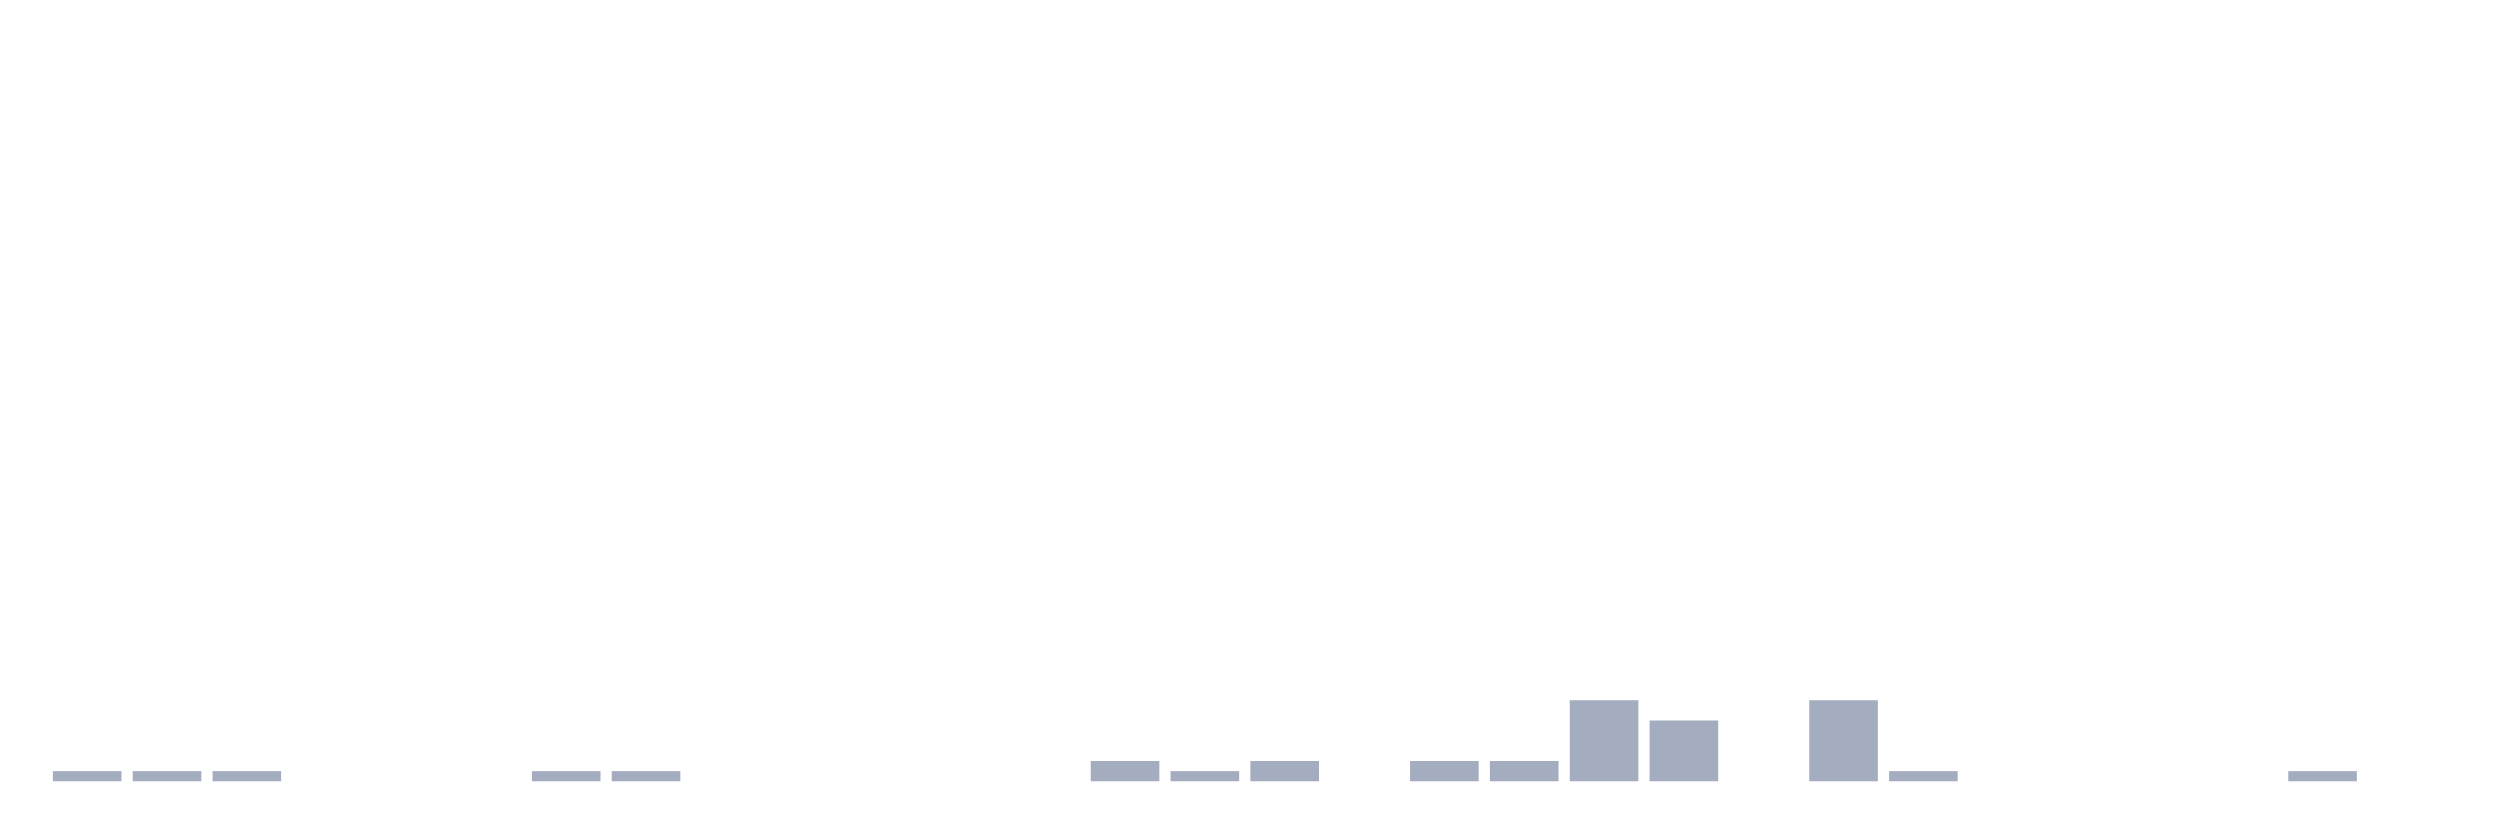
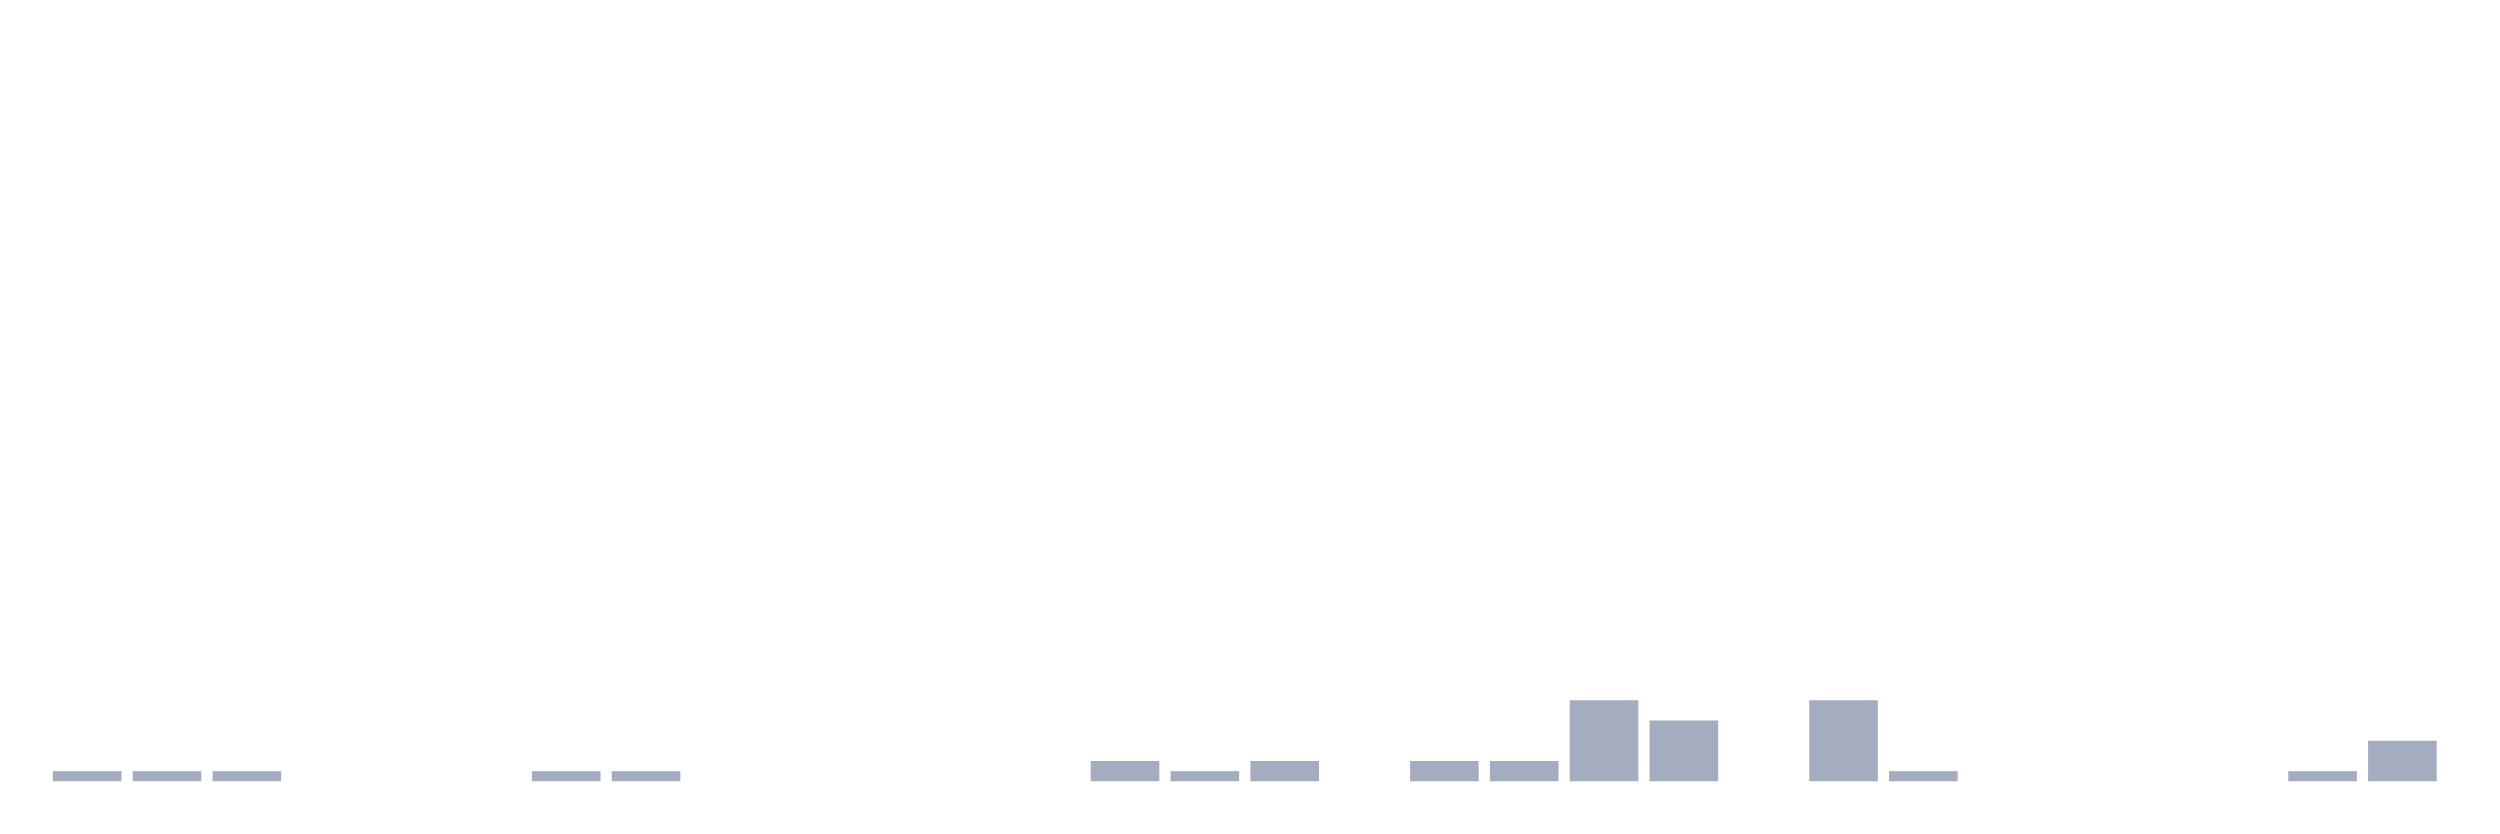
<svg xmlns="http://www.w3.org/2000/svg" viewBox="0 0 480 160">
  <g transform="translate(10,10)">
    <rect class="bar" x="0.153" width="13.175" y="138.056" height="1.944" fill="rgb(164,173,192)" />
    <rect class="bar" x="15.482" width="13.175" y="138.056" height="1.944" fill="rgb(164,173,192)" />
    <rect class="bar" x="30.81" width="13.175" y="138.056" height="1.944" fill="rgb(164,173,192)" />
    <rect class="bar" x="46.138" width="13.175" y="140" height="0" fill="rgb(164,173,192)" />
    <rect class="bar" x="61.466" width="13.175" y="140" height="0" fill="rgb(164,173,192)" />
    <rect class="bar" x="76.794" width="13.175" y="140" height="0" fill="rgb(164,173,192)" />
    <rect class="bar" x="92.123" width="13.175" y="138.056" height="1.944" fill="rgb(164,173,192)" />
    <rect class="bar" x="107.451" width="13.175" y="138.056" height="1.944" fill="rgb(164,173,192)" />
    <rect class="bar" x="122.779" width="13.175" y="140" height="0" fill="rgb(164,173,192)" />
    <rect class="bar" x="138.107" width="13.175" y="140" height="0" fill="rgb(164,173,192)" />
    <rect class="bar" x="153.436" width="13.175" y="140" height="0" fill="rgb(164,173,192)" />
    <rect class="bar" x="168.764" width="13.175" y="140" height="0" fill="rgb(164,173,192)" />
    <rect class="bar" x="184.092" width="13.175" y="140" height="0" fill="rgb(164,173,192)" />
    <rect class="bar" x="199.42" width="13.175" y="136.111" height="3.889" fill="rgb(164,173,192)" />
    <rect class="bar" x="214.748" width="13.175" y="138.056" height="1.944" fill="rgb(164,173,192)" />
    <rect class="bar" x="230.077" width="13.175" y="136.111" height="3.889" fill="rgb(164,173,192)" />
    <rect class="bar" x="245.405" width="13.175" y="140" height="0" fill="rgb(164,173,192)" />
    <rect class="bar" x="260.733" width="13.175" y="136.111" height="3.889" fill="rgb(164,173,192)" />
    <rect class="bar" x="276.061" width="13.175" y="136.111" height="3.889" fill="rgb(164,173,192)" />
    <rect class="bar" x="291.39" width="13.175" y="124.444" height="15.556" fill="rgb(164,173,192)" />
    <rect class="bar" x="306.718" width="13.175" y="128.333" height="11.667" fill="rgb(164,173,192)" />
    <rect class="bar" x="322.046" width="13.175" y="140" height="0" fill="rgb(164,173,192)" />
    <rect class="bar" x="337.374" width="13.175" y="124.444" height="15.556" fill="rgb(164,173,192)" />
    <rect class="bar" x="352.702" width="13.175" y="138.056" height="1.944" fill="rgb(164,173,192)" />
    <rect class="bar" x="368.031" width="13.175" y="140" height="0" fill="rgb(164,173,192)" />
    <rect class="bar" x="383.359" width="13.175" y="140" height="0" fill="rgb(164,173,192)" />
    <rect class="bar" x="398.687" width="13.175" y="140" height="0" fill="rgb(164,173,192)" />
    <rect class="bar" x="414.015" width="13.175" y="140" height="0" fill="rgb(164,173,192)" />
    <rect class="bar" x="429.344" width="13.175" y="138.056" height="1.944" fill="rgb(164,173,192)" />
-     <rect class="bar" x="444.672" width="13.175" y="140" height="0" fill="rgb(164,173,192)" />
+     <rect class="bar" x="444.672" width="13.175" y="132.222" height="7.778" fill="rgb(164,173,192)" />
  </g>
</svg>
